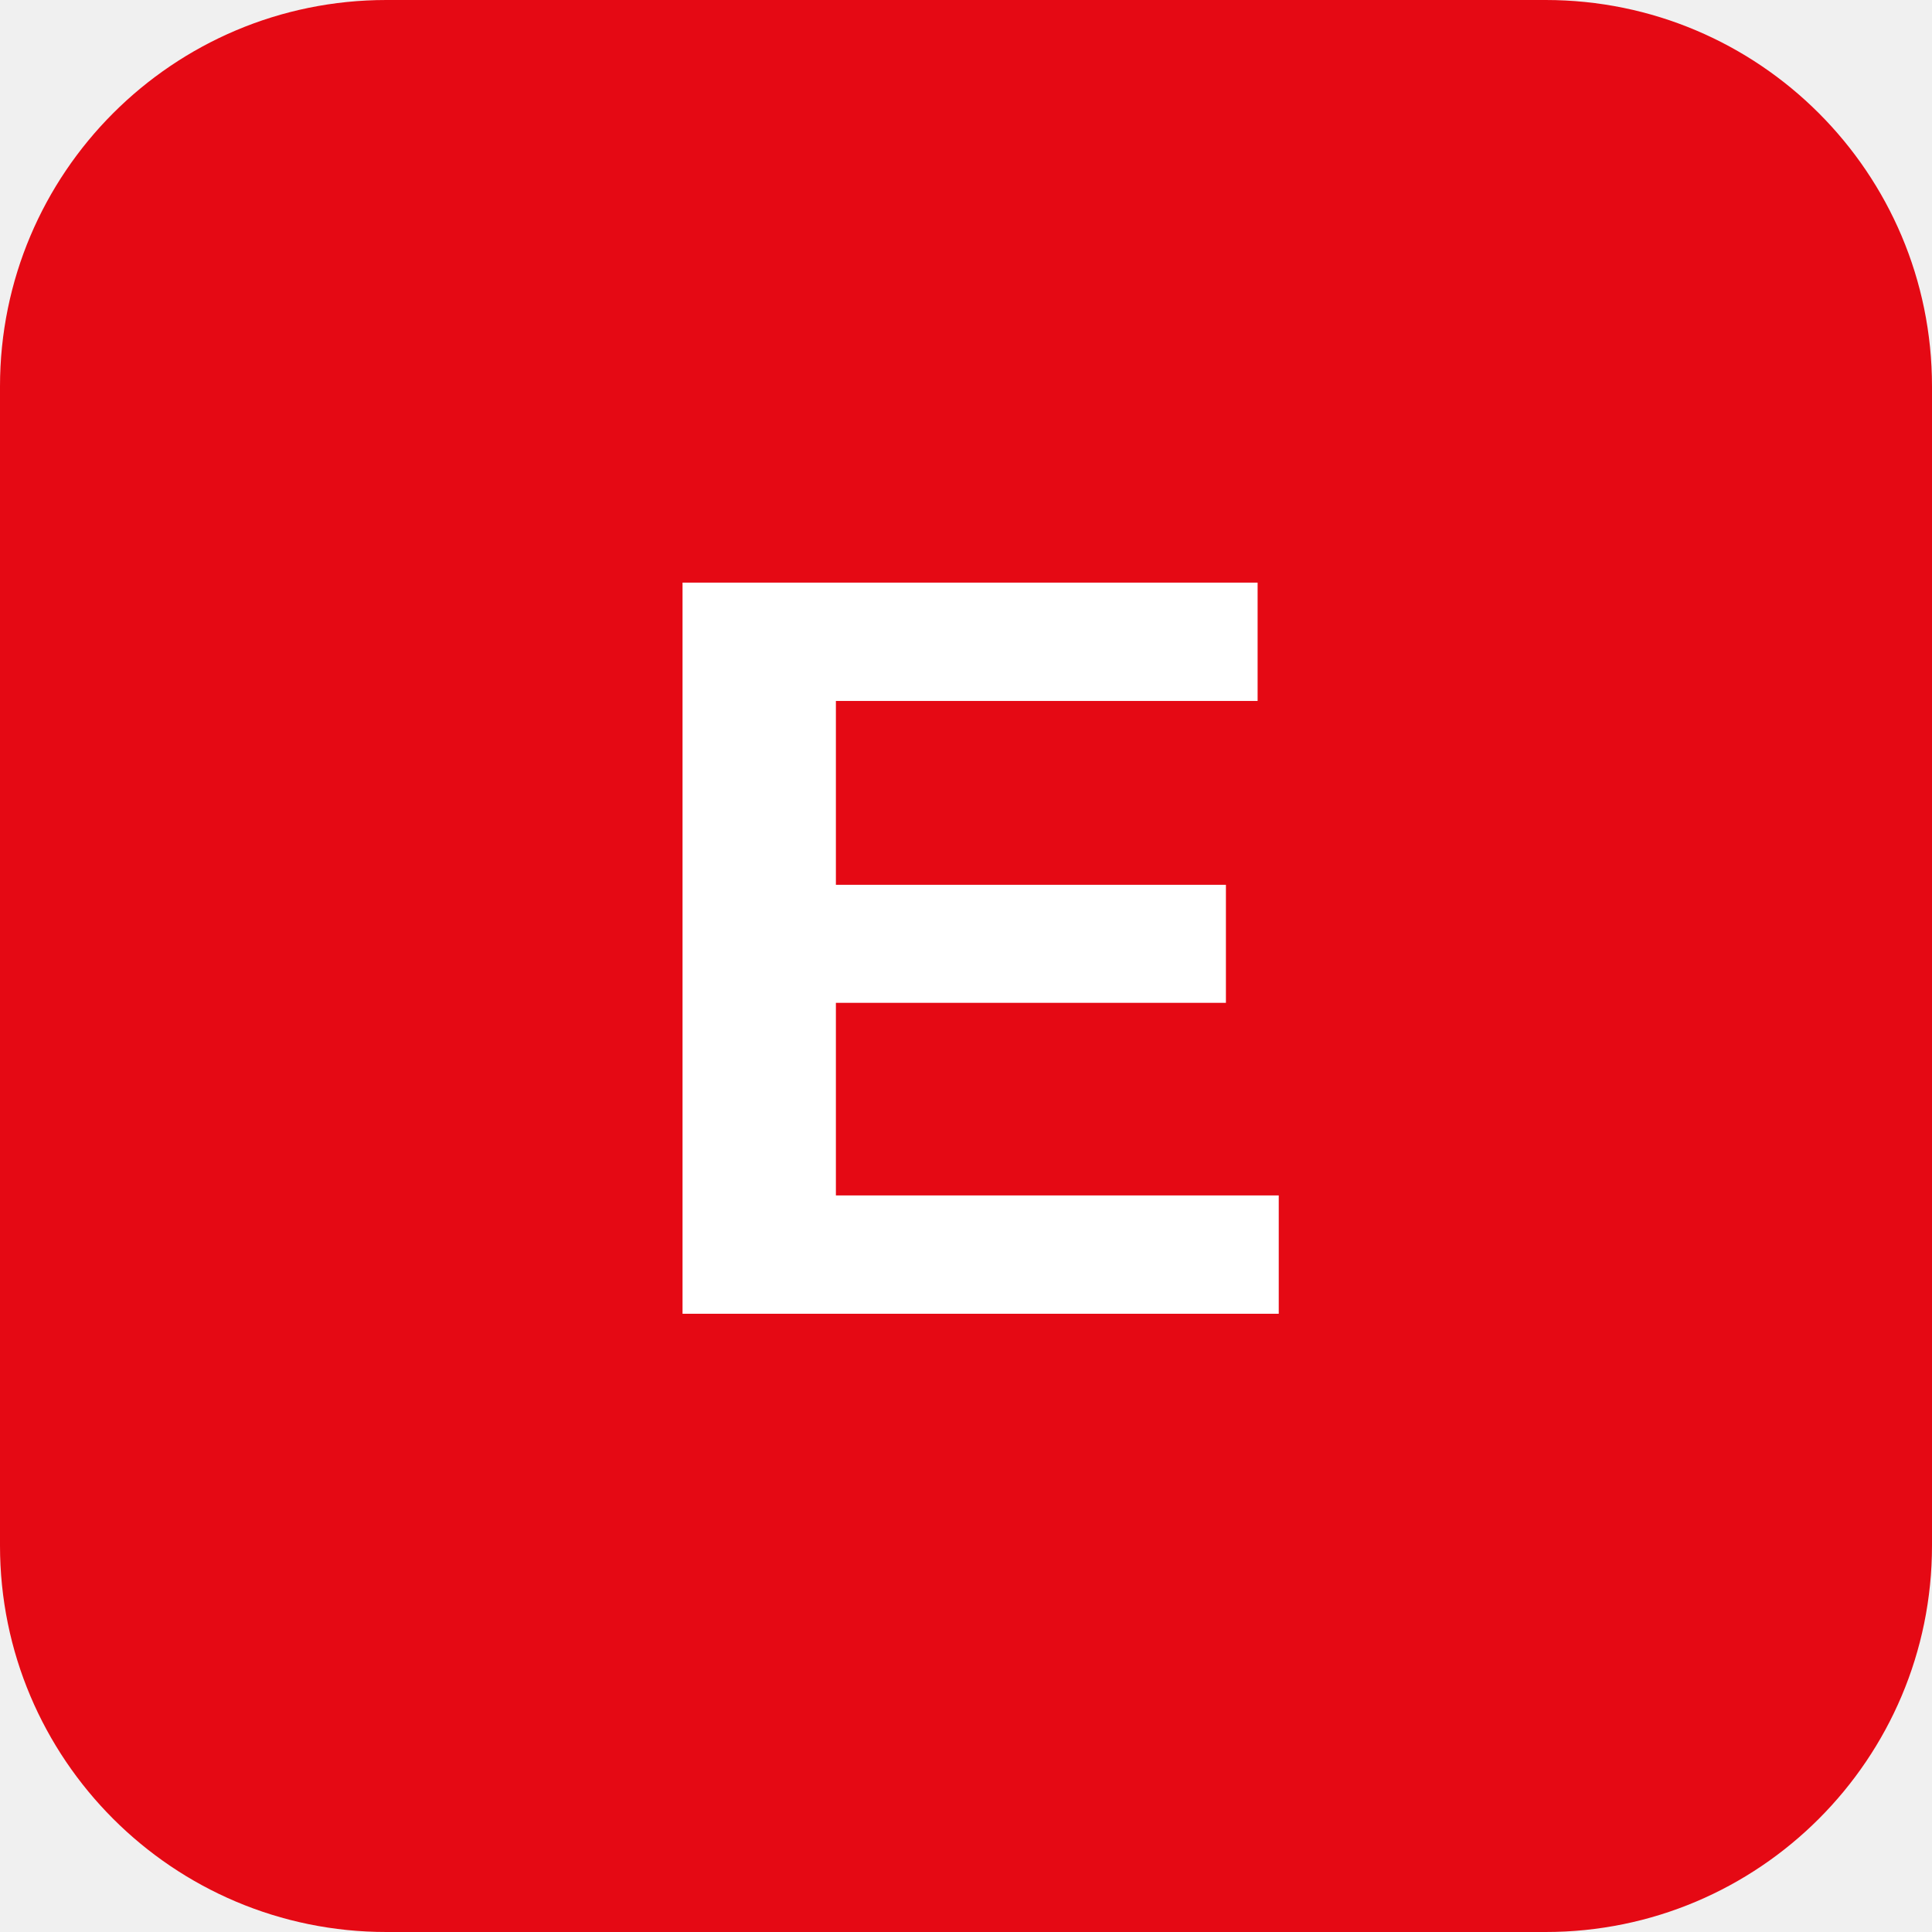
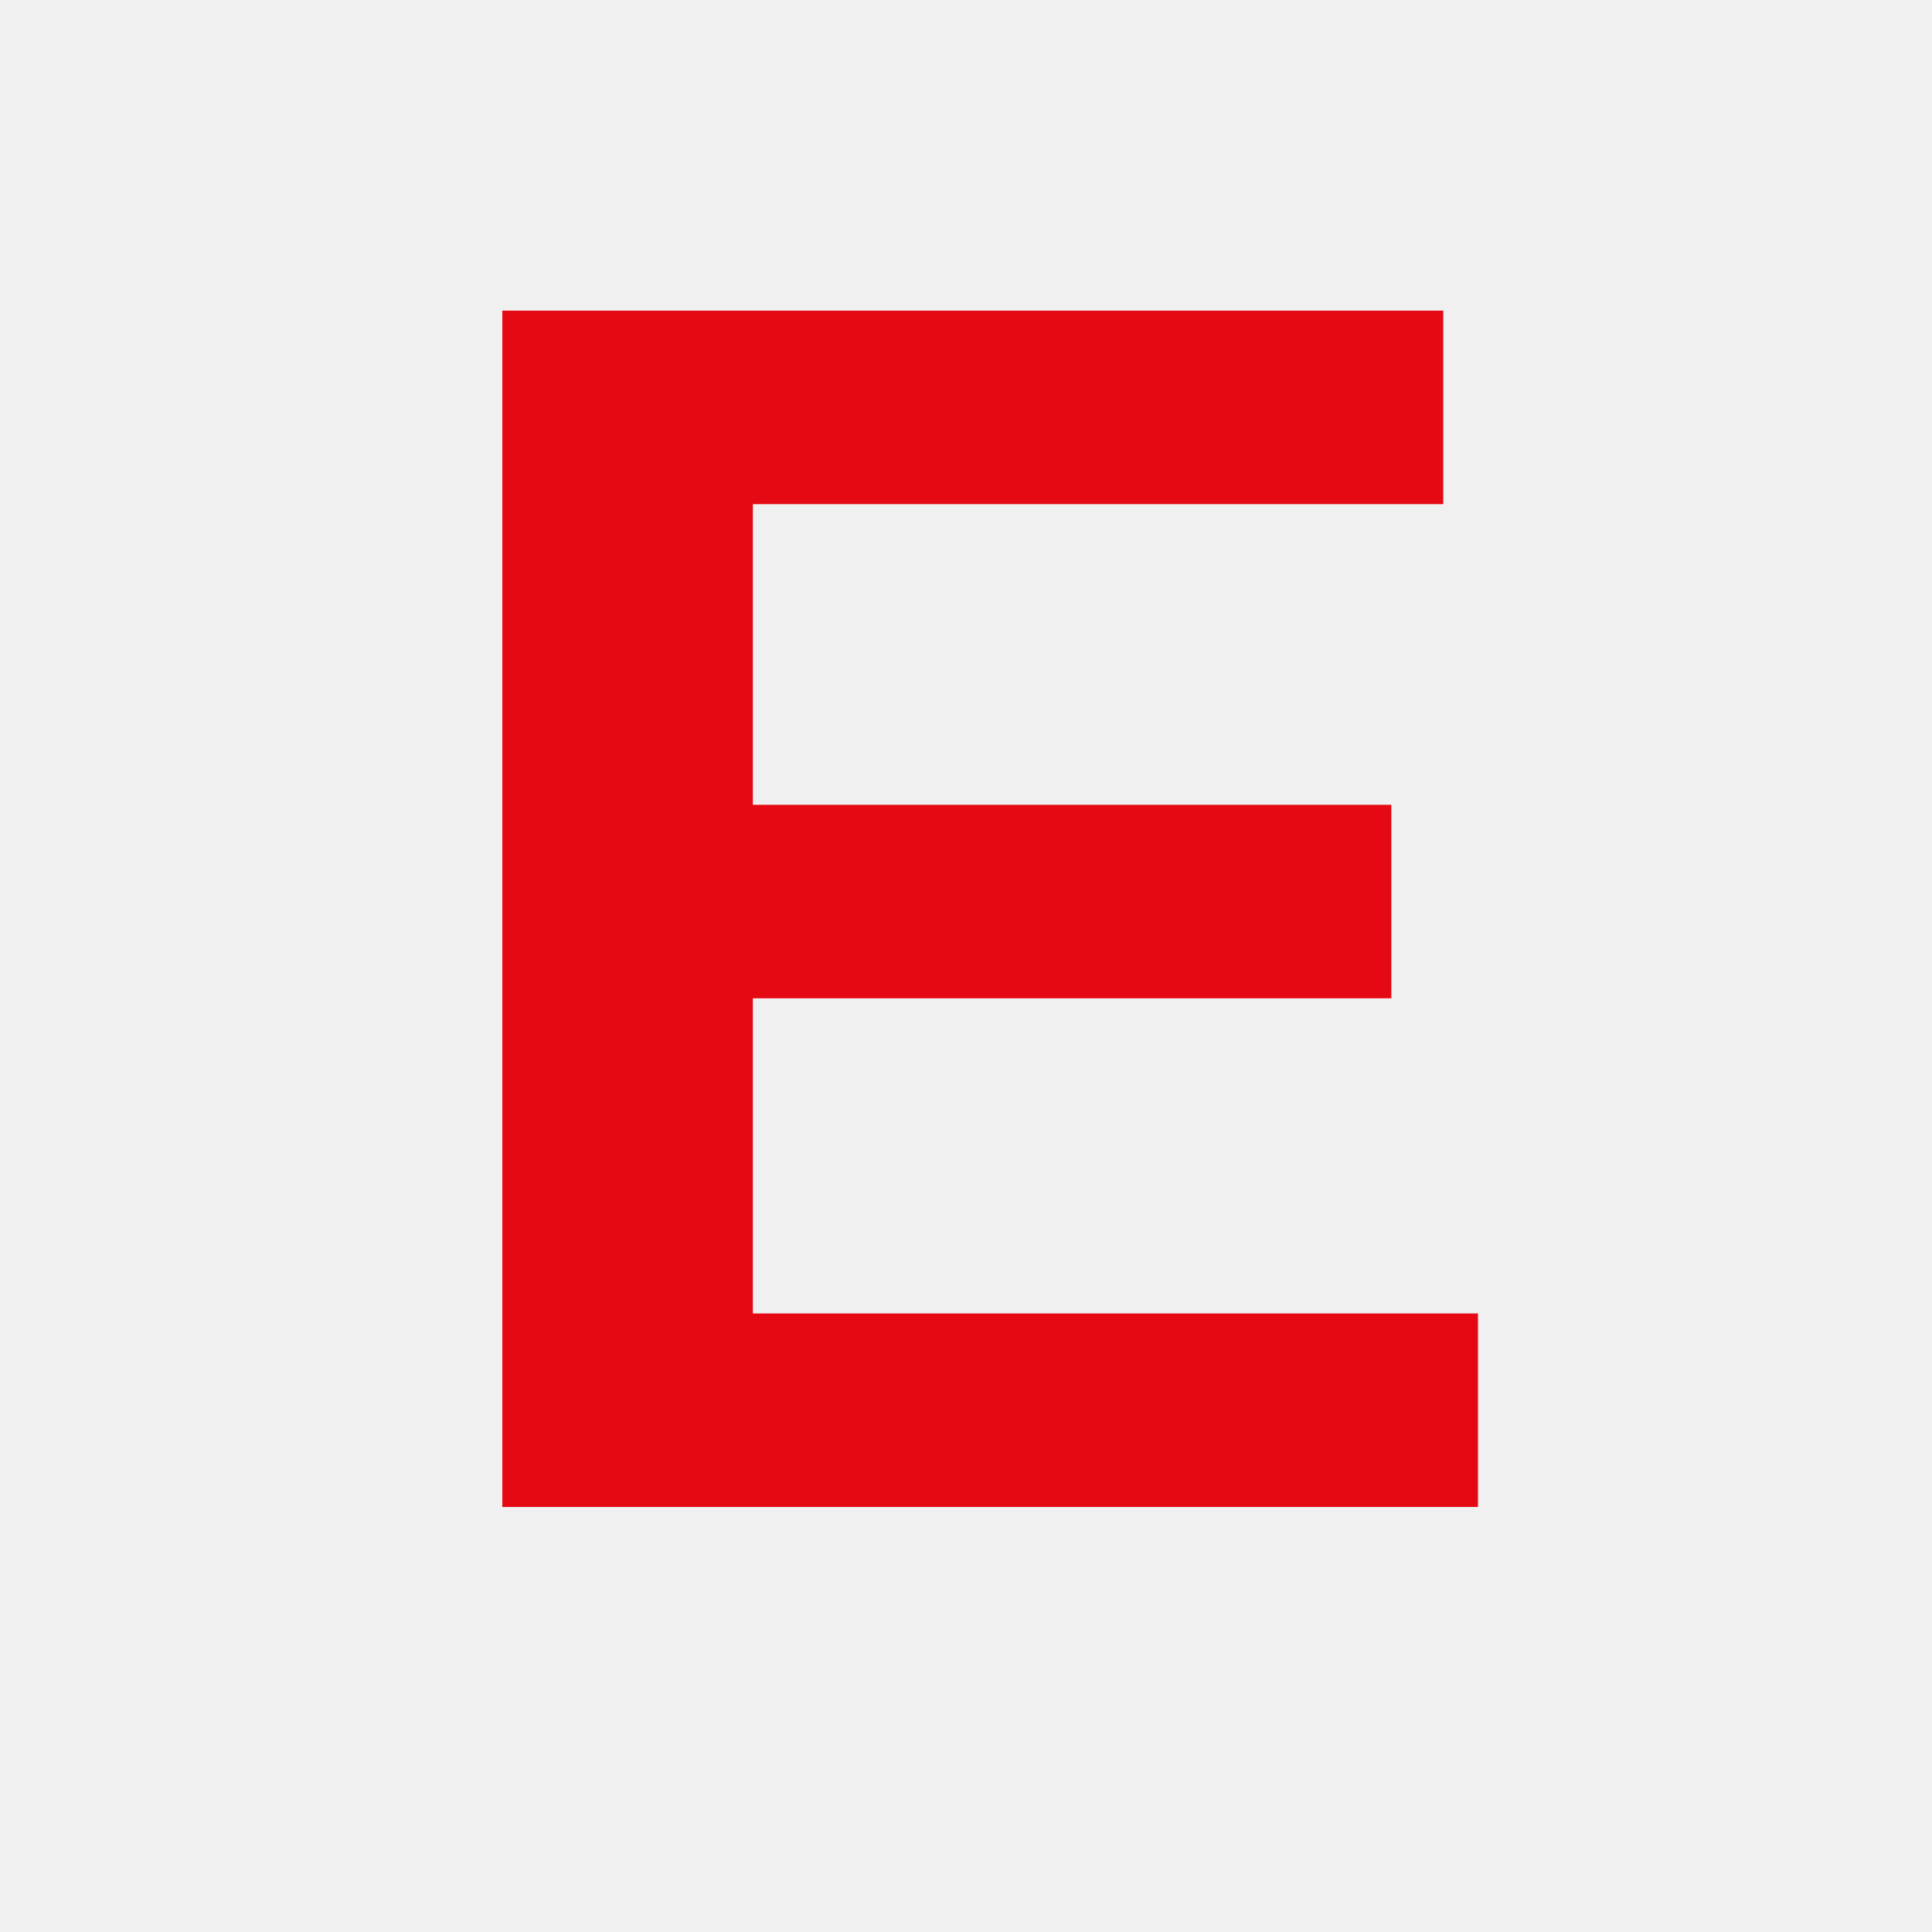
<svg xmlns="http://www.w3.org/2000/svg" viewBox="0 0 100 100">
-   <rect width="100" height="100" rx="20" fill="#E50914" />
-   <text x="50" y="68" font-size="55" font-family="Arial" font-weight="bold" fill="white" text-anchor="middle">E</text>
+   <text x="50" y="78" font-size="90" font-family="Arial" font-weight="900" fill="#E50914" text-anchor="middle">E</text>
</svg>
